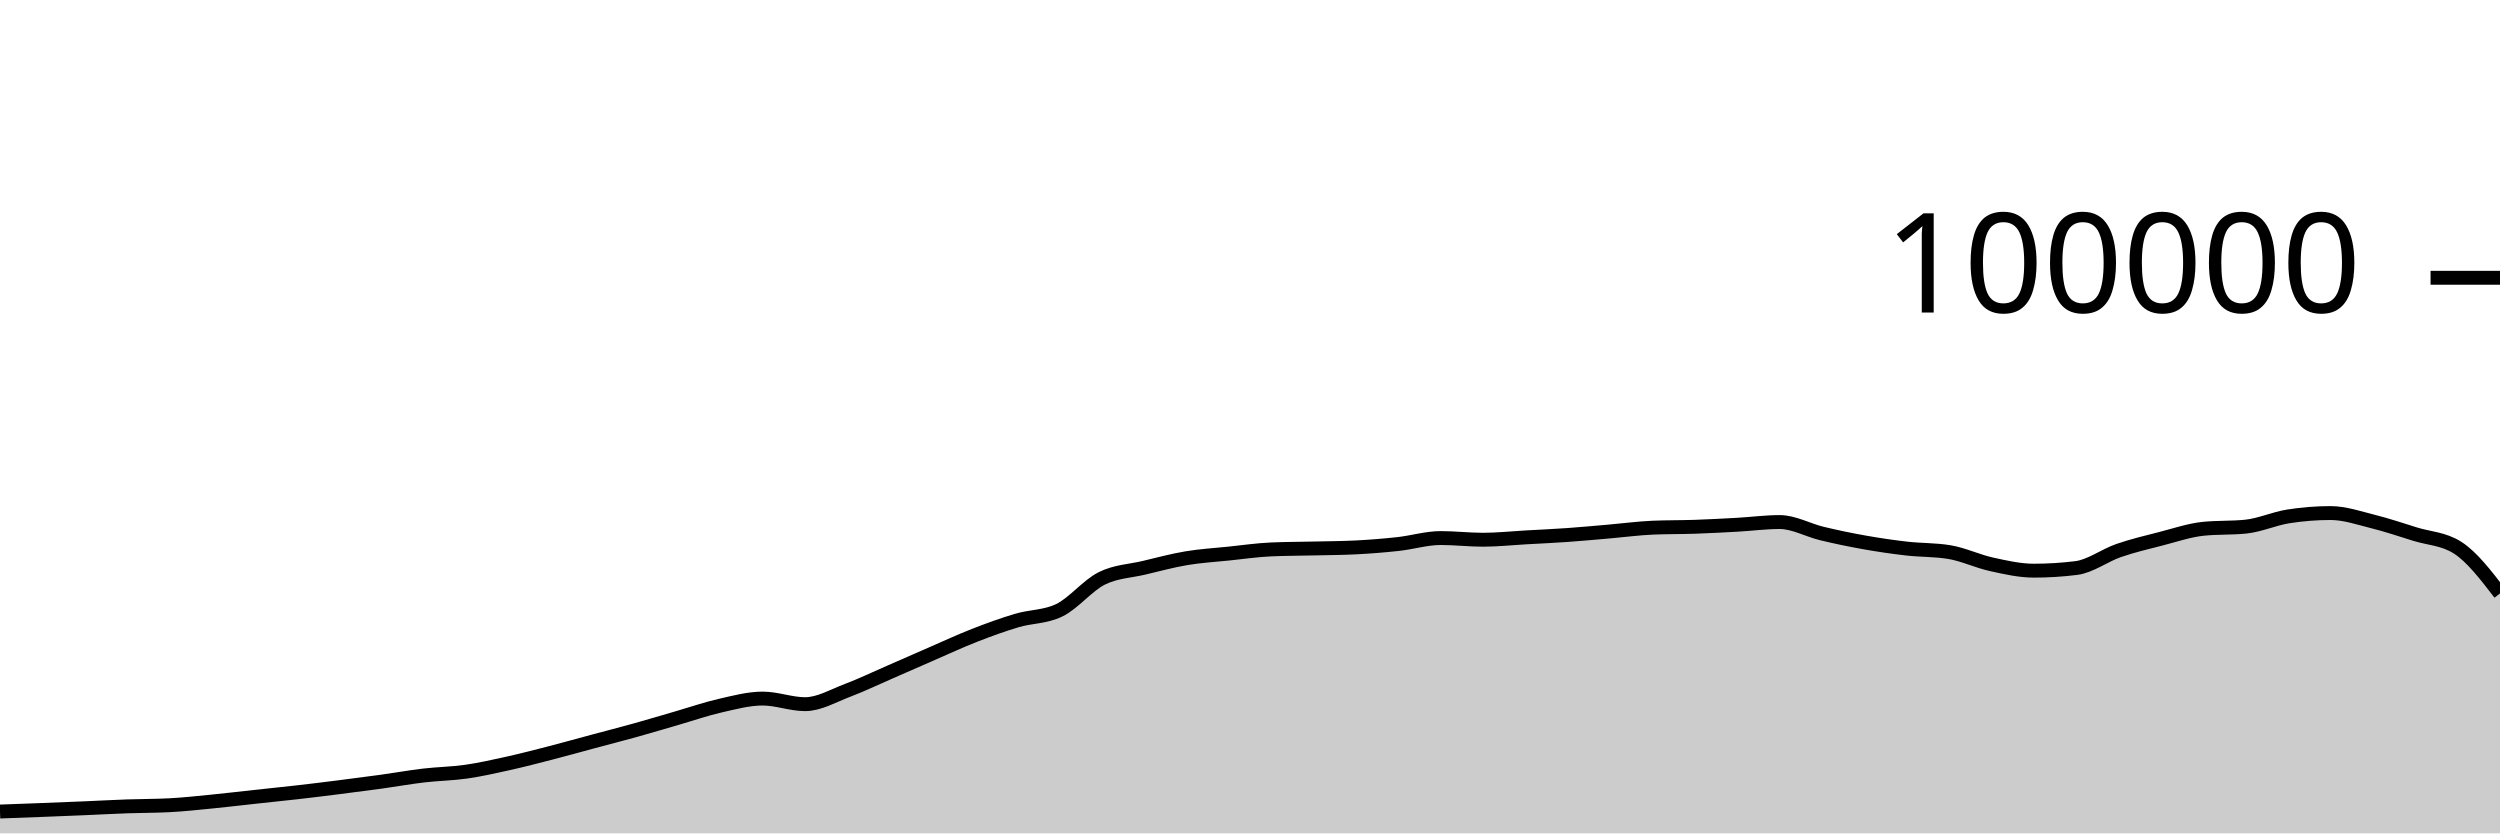
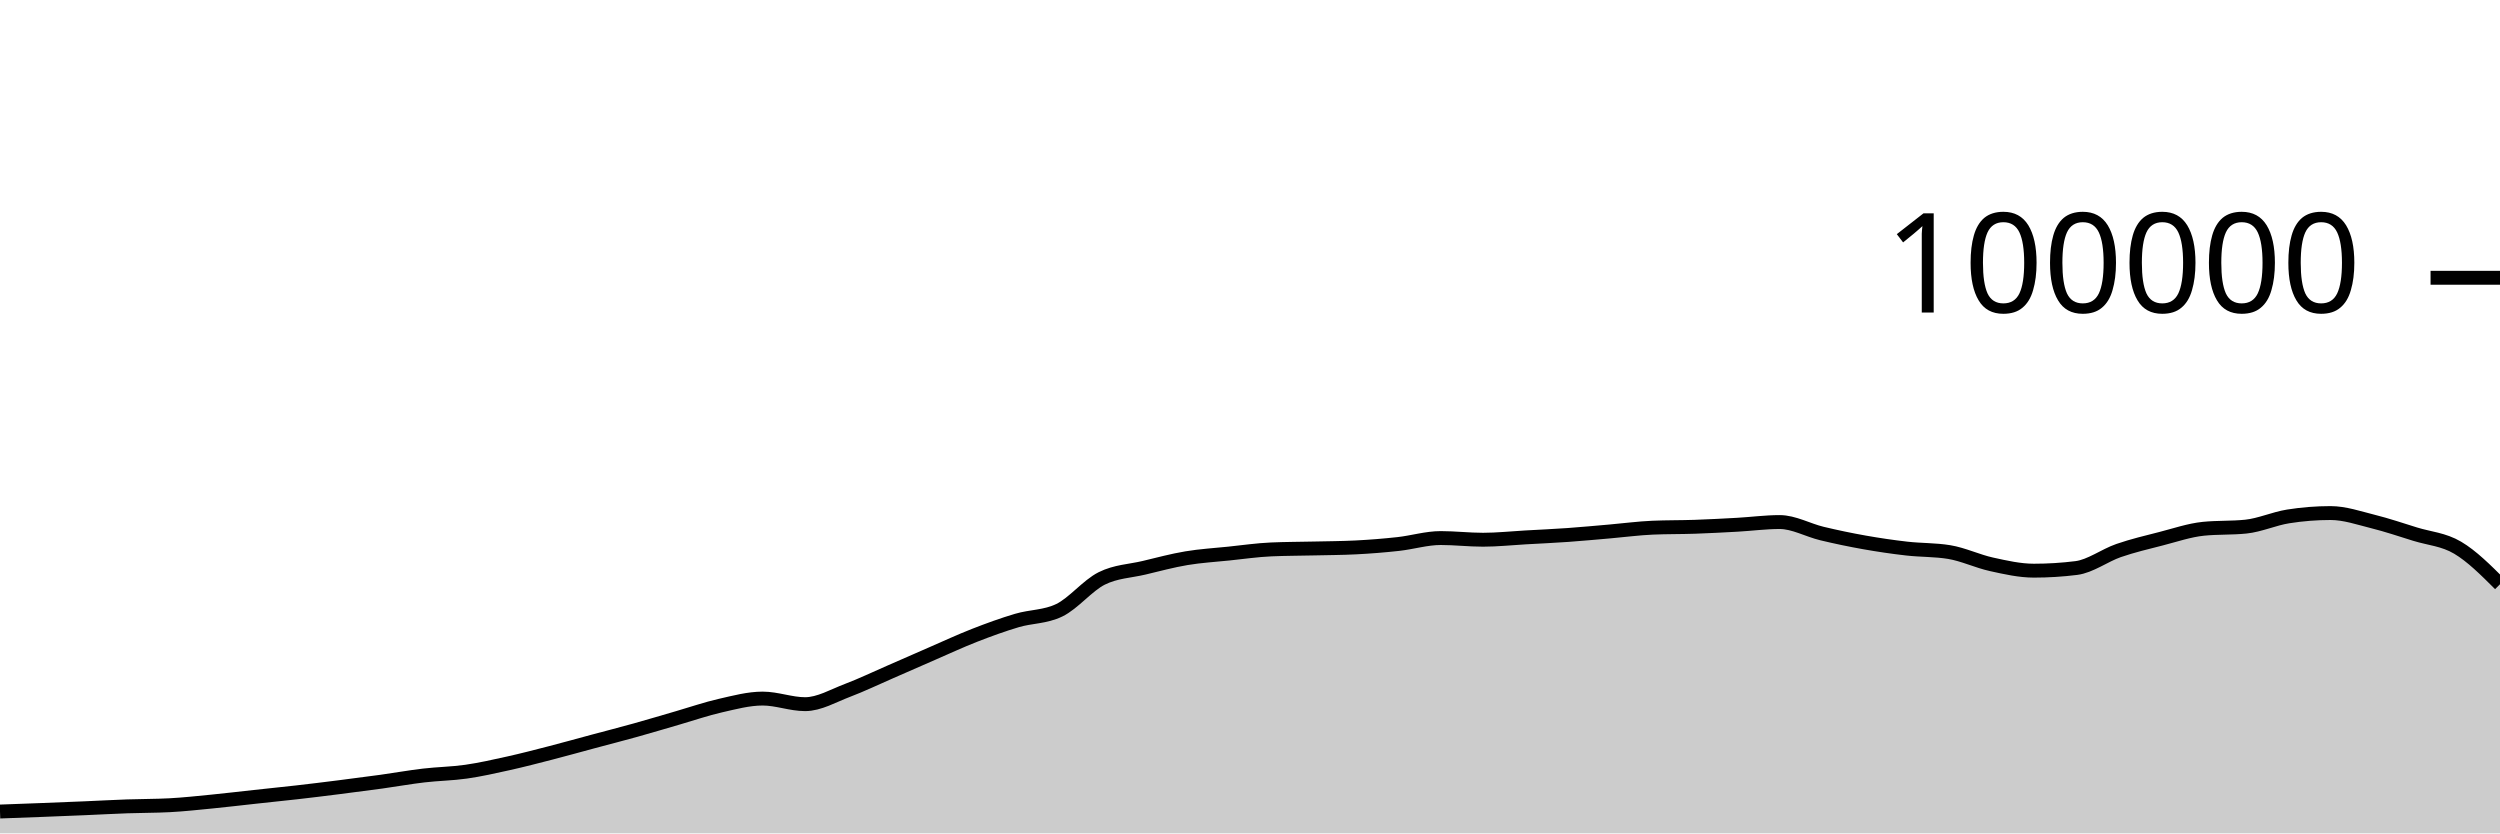
<svg xmlns="http://www.w3.org/2000/svg" viewBox="0 0 180 60">
  <g transform="translate(0,20)">
-     <path class="area" fill="rgba(0, 0, 0, 0.2)" d="M0,38.43C1.017,38.394,2.034,38.357,3.051,38.317C4.068,38.278,5.085,38.237,6.102,38.194C7.119,38.151,8.136,38.094,9.153,38.058C10.169,38.021,11.186,38.031,12.203,37.977C13.22,37.924,14.237,37.811,15.254,37.712C16.271,37.612,17.288,37.489,18.305,37.379C19.322,37.269,20.339,37.166,21.356,37.05C22.373,36.934,23.39,36.809,24.407,36.68C25.424,36.552,26.441,36.42,27.458,36.28C28.475,36.139,29.492,35.955,30.508,35.836C31.525,35.716,32.542,35.707,33.559,35.561C34.576,35.415,35.593,35.185,36.61,34.959C37.627,34.733,38.644,34.468,39.661,34.205C40.678,33.943,41.695,33.657,42.712,33.384C43.729,33.111,44.746,32.852,45.763,32.568C46.78,32.285,47.797,31.977,48.814,31.683C49.831,31.389,50.847,31.036,51.864,30.805C52.881,30.574,53.898,30.297,54.915,30.297C55.932,30.297,56.949,30.7,57.966,30.7C58.983,30.7,60,30.092,61.017,29.708C62.034,29.323,63.051,28.833,64.068,28.391C65.085,27.949,66.102,27.498,67.119,27.056C68.136,26.615,69.153,26.141,70.169,25.744C71.186,25.347,72.203,24.976,73.22,24.675C74.237,24.374,75.254,24.429,76.271,23.937C77.288,23.445,78.305,22.158,79.322,21.648C80.339,21.139,81.356,21.122,82.373,20.879C83.39,20.636,84.407,20.361,85.424,20.191C86.441,20.02,87.458,19.963,88.475,19.857C89.492,19.752,90.508,19.602,91.525,19.558C92.542,19.513,93.559,19.515,94.576,19.491C95.593,19.467,96.61,19.465,97.627,19.413C98.644,19.361,99.661,19.28,100.678,19.168C101.695,19.055,102.712,18.74,103.729,18.74C104.746,18.74,105.763,18.861,106.78,18.861C107.797,18.861,108.814,18.75,109.831,18.693C110.847,18.636,111.864,18.591,112.881,18.519C113.898,18.447,114.915,18.349,115.932,18.262C116.949,18.174,117.966,18.037,118.983,17.993C120,17.949,121.017,17.963,122.034,17.928C123.051,17.892,124.068,17.839,125.085,17.782C126.102,17.725,127.119,17.587,128.136,17.587C129.153,17.587,130.169,18.172,131.186,18.416C132.203,18.66,133.22,18.872,134.237,19.052C135.254,19.233,136.271,19.382,137.288,19.498C138.305,19.614,139.322,19.581,140.339,19.748C141.356,19.915,142.373,20.409,143.39,20.632C144.407,20.856,145.424,21.088,146.441,21.088C147.458,21.088,148.475,21.025,149.492,20.898C150.508,20.771,151.525,19.99,152.542,19.638C153.559,19.287,154.576,19.049,155.593,18.788C156.61,18.527,157.627,18.176,158.644,18.072C159.661,17.969,160.678,18.021,161.695,17.917C162.712,17.813,163.729,17.344,164.746,17.182C165.763,17.021,166.78,16.94,167.797,16.94C168.814,16.94,169.831,17.293,170.847,17.547C171.864,17.8,172.881,18.146,173.898,18.461C174.915,18.775,175.932,18.785,176.949,19.434C177.966,20.083,178.983,21.406,180,22.73L180,40C178.983,40,177.966,40,176.949,40C175.932,40,174.915,40,173.898,40C172.881,40,171.864,40,170.847,40C169.831,40,168.814,40,167.797,40C166.78,40,165.763,40,164.746,40C163.729,40,162.712,40,161.695,40C160.678,40,159.661,40,158.644,40C157.627,40,156.61,40,155.593,40C154.576,40,153.559,40,152.542,40C151.525,40,150.508,40,149.492,40C148.475,40,147.458,40,146.441,40C145.424,40,144.407,40,143.39,40C142.373,40,141.356,40,140.339,40C139.322,40,138.305,40,137.288,40C136.271,40,135.254,40,134.237,40C133.22,40,132.203,40,131.186,40C130.169,40,129.153,40,128.136,40C127.119,40,126.102,40,125.085,40C124.068,40,123.051,40,122.034,40C121.017,40,120,40,118.983,40C117.966,40,116.949,40,115.932,40C114.915,40,113.898,40,112.881,40C111.864,40,110.847,40,109.831,40C108.814,40,107.797,40,106.78,40C105.763,40,104.746,40,103.729,40C102.712,40,101.695,40,100.678,40C99.661,40,98.644,40,97.627,40C96.61,40,95.593,40,94.576,40C93.559,40,92.542,40,91.525,40C90.508,40,89.492,40,88.475,40C87.458,40,86.441,40,85.424,40C84.407,40,83.39,40,82.373,40C81.356,40,80.339,40,79.322,40C78.305,40,77.288,40,76.271,40C75.254,40,74.237,40,73.22,40C72.203,40,71.186,40,70.169,40C69.153,40,68.136,40,67.119,40C66.102,40,65.085,40,64.068,40C63.051,40,62.034,40,61.017,40C60,40,58.983,40,57.966,40C56.949,40,55.932,40,54.915,40C53.898,40,52.881,40,51.864,40C50.847,40,49.831,40,48.814,40C47.797,40,46.78,40,45.763,40C44.746,40,43.729,40,42.712,40C41.695,40,40.678,40,39.661,40C38.644,40,37.627,40,36.61,40C35.593,40,34.576,40,33.559,40C32.542,40,31.525,40,30.508,40C29.492,40,28.475,40,27.458,40C26.441,40,25.424,40,24.407,40C23.39,40,22.373,40,21.356,40C20.339,40,19.322,40,18.305,40C17.288,40,16.271,40,15.254,40C14.237,40,13.22,40,12.203,40C11.186,40,10.169,40,9.153,40C8.136,40,7.119,40,6.102,40C5.085,40,4.068,40,3.051,40C2.034,40,1.017,40,0,40Z" />
-     <path class="line" stroke="black" fill="none" d="M0,38.43C1.017,38.394,2.034,38.357,3.051,38.317C4.068,38.278,5.085,38.237,6.102,38.194C7.119,38.151,8.136,38.094,9.153,38.058C10.169,38.021,11.186,38.031,12.203,37.977C13.22,37.924,14.237,37.811,15.254,37.712C16.271,37.612,17.288,37.489,18.305,37.379C19.322,37.269,20.339,37.166,21.356,37.05C22.373,36.934,23.39,36.809,24.407,36.68C25.424,36.552,26.441,36.42,27.458,36.28C28.475,36.139,29.492,35.955,30.508,35.836C31.525,35.716,32.542,35.707,33.559,35.561C34.576,35.415,35.593,35.185,36.61,34.959C37.627,34.733,38.644,34.468,39.661,34.205C40.678,33.943,41.695,33.657,42.712,33.384C43.729,33.111,44.746,32.852,45.763,32.568C46.78,32.285,47.797,31.977,48.814,31.683C49.831,31.389,50.847,31.036,51.864,30.805C52.881,30.574,53.898,30.297,54.915,30.297C55.932,30.297,56.949,30.7,57.966,30.7C58.983,30.7,60,30.092,61.017,29.708C62.034,29.323,63.051,28.833,64.068,28.391C65.085,27.949,66.102,27.498,67.119,27.056C68.136,26.615,69.153,26.141,70.169,25.744C71.186,25.347,72.203,24.976,73.22,24.675C74.237,24.374,75.254,24.429,76.271,23.937C77.288,23.445,78.305,22.158,79.322,21.648C80.339,21.139,81.356,21.122,82.373,20.879C83.39,20.636,84.407,20.361,85.424,20.191C86.441,20.02,87.458,19.963,88.475,19.857C89.492,19.752,90.508,19.602,91.525,19.558C92.542,19.513,93.559,19.515,94.576,19.491C95.593,19.467,96.61,19.465,97.627,19.413C98.644,19.361,99.661,19.28,100.678,19.168C101.695,19.055,102.712,18.74,103.729,18.74C104.746,18.74,105.763,18.861,106.78,18.861C107.797,18.861,108.814,18.75,109.831,18.693C110.847,18.636,111.864,18.591,112.881,18.519C113.898,18.447,114.915,18.349,115.932,18.262C116.949,18.174,117.966,18.037,118.983,17.993C120,17.949,121.017,17.963,122.034,17.928C123.051,17.892,124.068,17.839,125.085,17.782C126.102,17.725,127.119,17.587,128.136,17.587C129.153,17.587,130.169,18.172,131.186,18.416C132.203,18.66,133.22,18.872,134.237,19.052C135.254,19.233,136.271,19.382,137.288,19.498C138.305,19.614,139.322,19.581,140.339,19.748C141.356,19.915,142.373,20.409,143.39,20.632C144.407,20.856,145.424,21.088,146.441,21.088C147.458,21.088,148.475,21.025,149.492,20.898C150.508,20.771,151.525,19.99,152.542,19.638C153.559,19.287,154.576,19.049,155.593,18.788C156.61,18.527,157.627,18.176,158.644,18.072C159.661,17.969,160.678,18.021,161.695,17.917C162.712,17.813,163.729,17.344,164.746,17.182C165.763,17.021,166.78,16.94,167.797,16.94C168.814,16.94,169.831,17.293,170.847,17.547C171.864,17.8,172.881,18.146,173.898,18.461C174.915,18.775,175.932,18.785,176.949,19.434C177.966,20.083,178.983,21.406,180,22.73" />
+     <path class="area" fill="rgba(0, 0, 0, 0.2)" d="M0,38.43C1.017,38.394,2.034,38.357,3.051,38.317C4.068,38.278,5.085,38.237,6.102,38.194C7.119,38.151,8.136,38.094,9.153,38.058C10.169,38.021,11.186,38.031,12.203,37.977C13.22,37.924,14.237,37.811,15.254,37.712C16.271,37.612,17.288,37.489,18.305,37.379C19.322,37.269,20.339,37.166,21.356,37.05C22.373,36.934,23.39,36.809,24.407,36.68C25.424,36.552,26.441,36.42,27.458,36.28C28.475,36.139,29.492,35.955,30.508,35.836C31.525,35.716,32.542,35.707,33.559,35.561C34.576,35.415,35.593,35.185,36.61,34.959C37.627,34.733,38.644,34.468,39.661,34.205C40.678,33.943,41.695,33.657,42.712,33.384C43.729,33.111,44.746,32.852,45.763,32.568C46.78,32.285,47.797,31.977,48.814,31.683C49.831,31.389,50.847,31.036,51.864,30.805C52.881,30.574,53.898,30.297,54.915,30.297C55.932,30.297,56.949,30.7,57.966,30.7C58.983,30.7,60,30.092,61.017,29.708C62.034,29.323,63.051,28.833,64.068,28.391C65.085,27.949,66.102,27.498,67.119,27.056C68.136,26.615,69.153,26.141,70.169,25.744C71.186,25.347,72.203,24.976,73.22,24.675C74.237,24.374,75.254,24.429,76.271,23.937C77.288,23.445,78.305,22.158,79.322,21.648C80.339,21.139,81.356,21.122,82.373,20.879C83.39,20.636,84.407,20.361,85.424,20.191C86.441,20.02,87.458,19.963,88.475,19.857C89.492,19.752,90.508,19.602,91.525,19.558C92.542,19.513,93.559,19.515,94.576,19.491C95.593,19.467,96.61,19.465,97.627,19.413C98.644,19.361,99.661,19.28,100.678,19.168C101.695,19.055,102.712,18.74,103.729,18.74C104.746,18.74,105.763,18.861,106.78,18.861C107.797,18.861,108.814,18.75,109.831,18.693C110.847,18.636,111.864,18.591,112.881,18.519C113.898,18.447,114.915,18.349,115.932,18.262C116.949,18.174,117.966,18.037,118.983,17.993C120,17.949,121.017,17.963,122.034,17.928C123.051,17.892,124.068,17.839,125.085,17.782C126.102,17.725,127.119,17.587,128.136,17.587C129.153,17.587,130.169,18.172,131.186,18.416C132.203,18.66,133.22,18.872,134.237,19.052C135.254,19.233,136.271,19.382,137.288,19.498C138.305,19.614,139.322,19.581,140.339,19.748C141.356,19.915,142.373,20.409,143.39,20.632C144.407,20.856,145.424,21.088,146.441,21.088C147.458,21.088,148.475,21.025,149.492,20.898C150.508,20.771,151.525,19.99,152.542,19.638C153.559,19.287,154.576,19.049,155.593,18.788C156.61,18.527,157.627,18.176,158.644,18.072C159.661,17.969,160.678,18.021,161.695,17.917C162.712,17.813,163.729,17.344,164.746,17.182C165.763,17.021,166.78,16.94,167.797,16.94C168.814,16.94,169.831,17.293,170.847,17.547C171.864,17.8,172.881,18.146,173.898,18.461C174.915,18.775,175.932,18.833,176.949,19.434C177.966,20.035,178.983,21.051,180,22.066L180,40C178.983,40,177.966,40,176.949,40C175.932,40,174.915,40,173.898,40C172.881,40,171.864,40,170.847,40C169.831,40,168.814,40,167.797,40C166.78,40,165.763,40,164.746,40C163.729,40,162.712,40,161.695,40C160.678,40,159.661,40,158.644,40C157.627,40,156.61,40,155.593,40C154.576,40,153.559,40,152.542,40C151.525,40,150.508,40,149.492,40C148.475,40,147.458,40,146.441,40C145.424,40,144.407,40,143.39,40C142.373,40,141.356,40,140.339,40C139.322,40,138.305,40,137.288,40C136.271,40,135.254,40,134.237,40C133.22,40,132.203,40,131.186,40C130.169,40,129.153,40,128.136,40C127.119,40,126.102,40,125.085,40C124.068,40,123.051,40,122.034,40C121.017,40,120,40,118.983,40C117.966,40,116.949,40,115.932,40C114.915,40,113.898,40,112.881,40C111.864,40,110.847,40,109.831,40C108.814,40,107.797,40,106.78,40C105.763,40,104.746,40,103.729,40C102.712,40,101.695,40,100.678,40C99.661,40,98.644,40,97.627,40C96.61,40,95.593,40,94.576,40C93.559,40,92.542,40,91.525,40C90.508,40,89.492,40,88.475,40C87.458,40,86.441,40,85.424,40C84.407,40,83.39,40,82.373,40C81.356,40,80.339,40,79.322,40C78.305,40,77.288,40,76.271,40C75.254,40,74.237,40,73.22,40C72.203,40,71.186,40,70.169,40C69.153,40,68.136,40,67.119,40C66.102,40,65.085,40,64.068,40C63.051,40,62.034,40,61.017,40C60,40,58.983,40,57.966,40C56.949,40,55.932,40,54.915,40C53.898,40,52.881,40,51.864,40C50.847,40,49.831,40,48.814,40C47.797,40,46.78,40,45.763,40C44.746,40,43.729,40,42.712,40C41.695,40,40.678,40,39.661,40C38.644,40,37.627,40,36.61,40C35.593,40,34.576,40,33.559,40C32.542,40,31.525,40,30.508,40C29.492,40,28.475,40,27.458,40C26.441,40,25.424,40,24.407,40C23.39,40,22.373,40,21.356,40C20.339,40,19.322,40,18.305,40C17.288,40,16.271,40,15.254,40C14.237,40,13.22,40,12.203,40C11.186,40,10.169,40,9.153,40C8.136,40,7.119,40,6.102,40C5.085,40,4.068,40,3.051,40C2.034,40,1.017,40,0,40Z" />
+     <path class="line" stroke="black" fill="none" d="M0,38.43C1.017,38.394,2.034,38.357,3.051,38.317C4.068,38.278,5.085,38.237,6.102,38.194C7.119,38.151,8.136,38.094,9.153,38.058C10.169,38.021,11.186,38.031,12.203,37.977C13.22,37.924,14.237,37.811,15.254,37.712C16.271,37.612,17.288,37.489,18.305,37.379C19.322,37.269,20.339,37.166,21.356,37.05C22.373,36.934,23.39,36.809,24.407,36.68C25.424,36.552,26.441,36.42,27.458,36.28C28.475,36.139,29.492,35.955,30.508,35.836C31.525,35.716,32.542,35.707,33.559,35.561C34.576,35.415,35.593,35.185,36.61,34.959C37.627,34.733,38.644,34.468,39.661,34.205C40.678,33.943,41.695,33.657,42.712,33.384C43.729,33.111,44.746,32.852,45.763,32.568C46.78,32.285,47.797,31.977,48.814,31.683C49.831,31.389,50.847,31.036,51.864,30.805C52.881,30.574,53.898,30.297,54.915,30.297C55.932,30.297,56.949,30.7,57.966,30.7C58.983,30.7,60,30.092,61.017,29.708C62.034,29.323,63.051,28.833,64.068,28.391C65.085,27.949,66.102,27.498,67.119,27.056C68.136,26.615,69.153,26.141,70.169,25.744C71.186,25.347,72.203,24.976,73.22,24.675C74.237,24.374,75.254,24.429,76.271,23.937C77.288,23.445,78.305,22.158,79.322,21.648C80.339,21.139,81.356,21.122,82.373,20.879C83.39,20.636,84.407,20.361,85.424,20.191C86.441,20.02,87.458,19.963,88.475,19.857C89.492,19.752,90.508,19.602,91.525,19.558C92.542,19.513,93.559,19.515,94.576,19.491C95.593,19.467,96.61,19.465,97.627,19.413C98.644,19.361,99.661,19.28,100.678,19.168C101.695,19.055,102.712,18.74,103.729,18.74C104.746,18.74,105.763,18.861,106.78,18.861C107.797,18.861,108.814,18.75,109.831,18.693C110.847,18.636,111.864,18.591,112.881,18.519C113.898,18.447,114.915,18.349,115.932,18.262C116.949,18.174,117.966,18.037,118.983,17.993C120,17.949,121.017,17.963,122.034,17.928C123.051,17.892,124.068,17.839,125.085,17.782C126.102,17.725,127.119,17.587,128.136,17.587C129.153,17.587,130.169,18.172,131.186,18.416C132.203,18.66,133.22,18.872,134.237,19.052C135.254,19.233,136.271,19.382,137.288,19.498C138.305,19.614,139.322,19.581,140.339,19.748C141.356,19.915,142.373,20.409,143.39,20.632C144.407,20.856,145.424,21.088,146.441,21.088C147.458,21.088,148.475,21.025,149.492,20.898C150.508,20.771,151.525,19.99,152.542,19.638C153.559,19.287,154.576,19.049,155.593,18.788C156.61,18.527,157.627,18.176,158.644,18.072C159.661,17.969,160.678,18.021,161.695,17.917C162.712,17.813,163.729,17.344,164.746,17.182C165.763,17.021,166.78,16.94,167.797,16.94C168.814,16.94,169.831,17.293,170.847,17.547C171.864,17.8,172.881,18.146,173.898,18.461C174.915,18.775,175.932,18.833,176.949,19.434C177.966,20.035,178.983,21.051,180,22.066" />
    <path class="axis-ceiling" stroke-width="1" stroke="black" fill="none" d="M175,0L180,0" />
    <text class="axis-ceiling-label" font-family="sans-serif" text-anchor="end" font-size="10px" x="170" y="2.5">100000</text>
  </g>
</svg>
